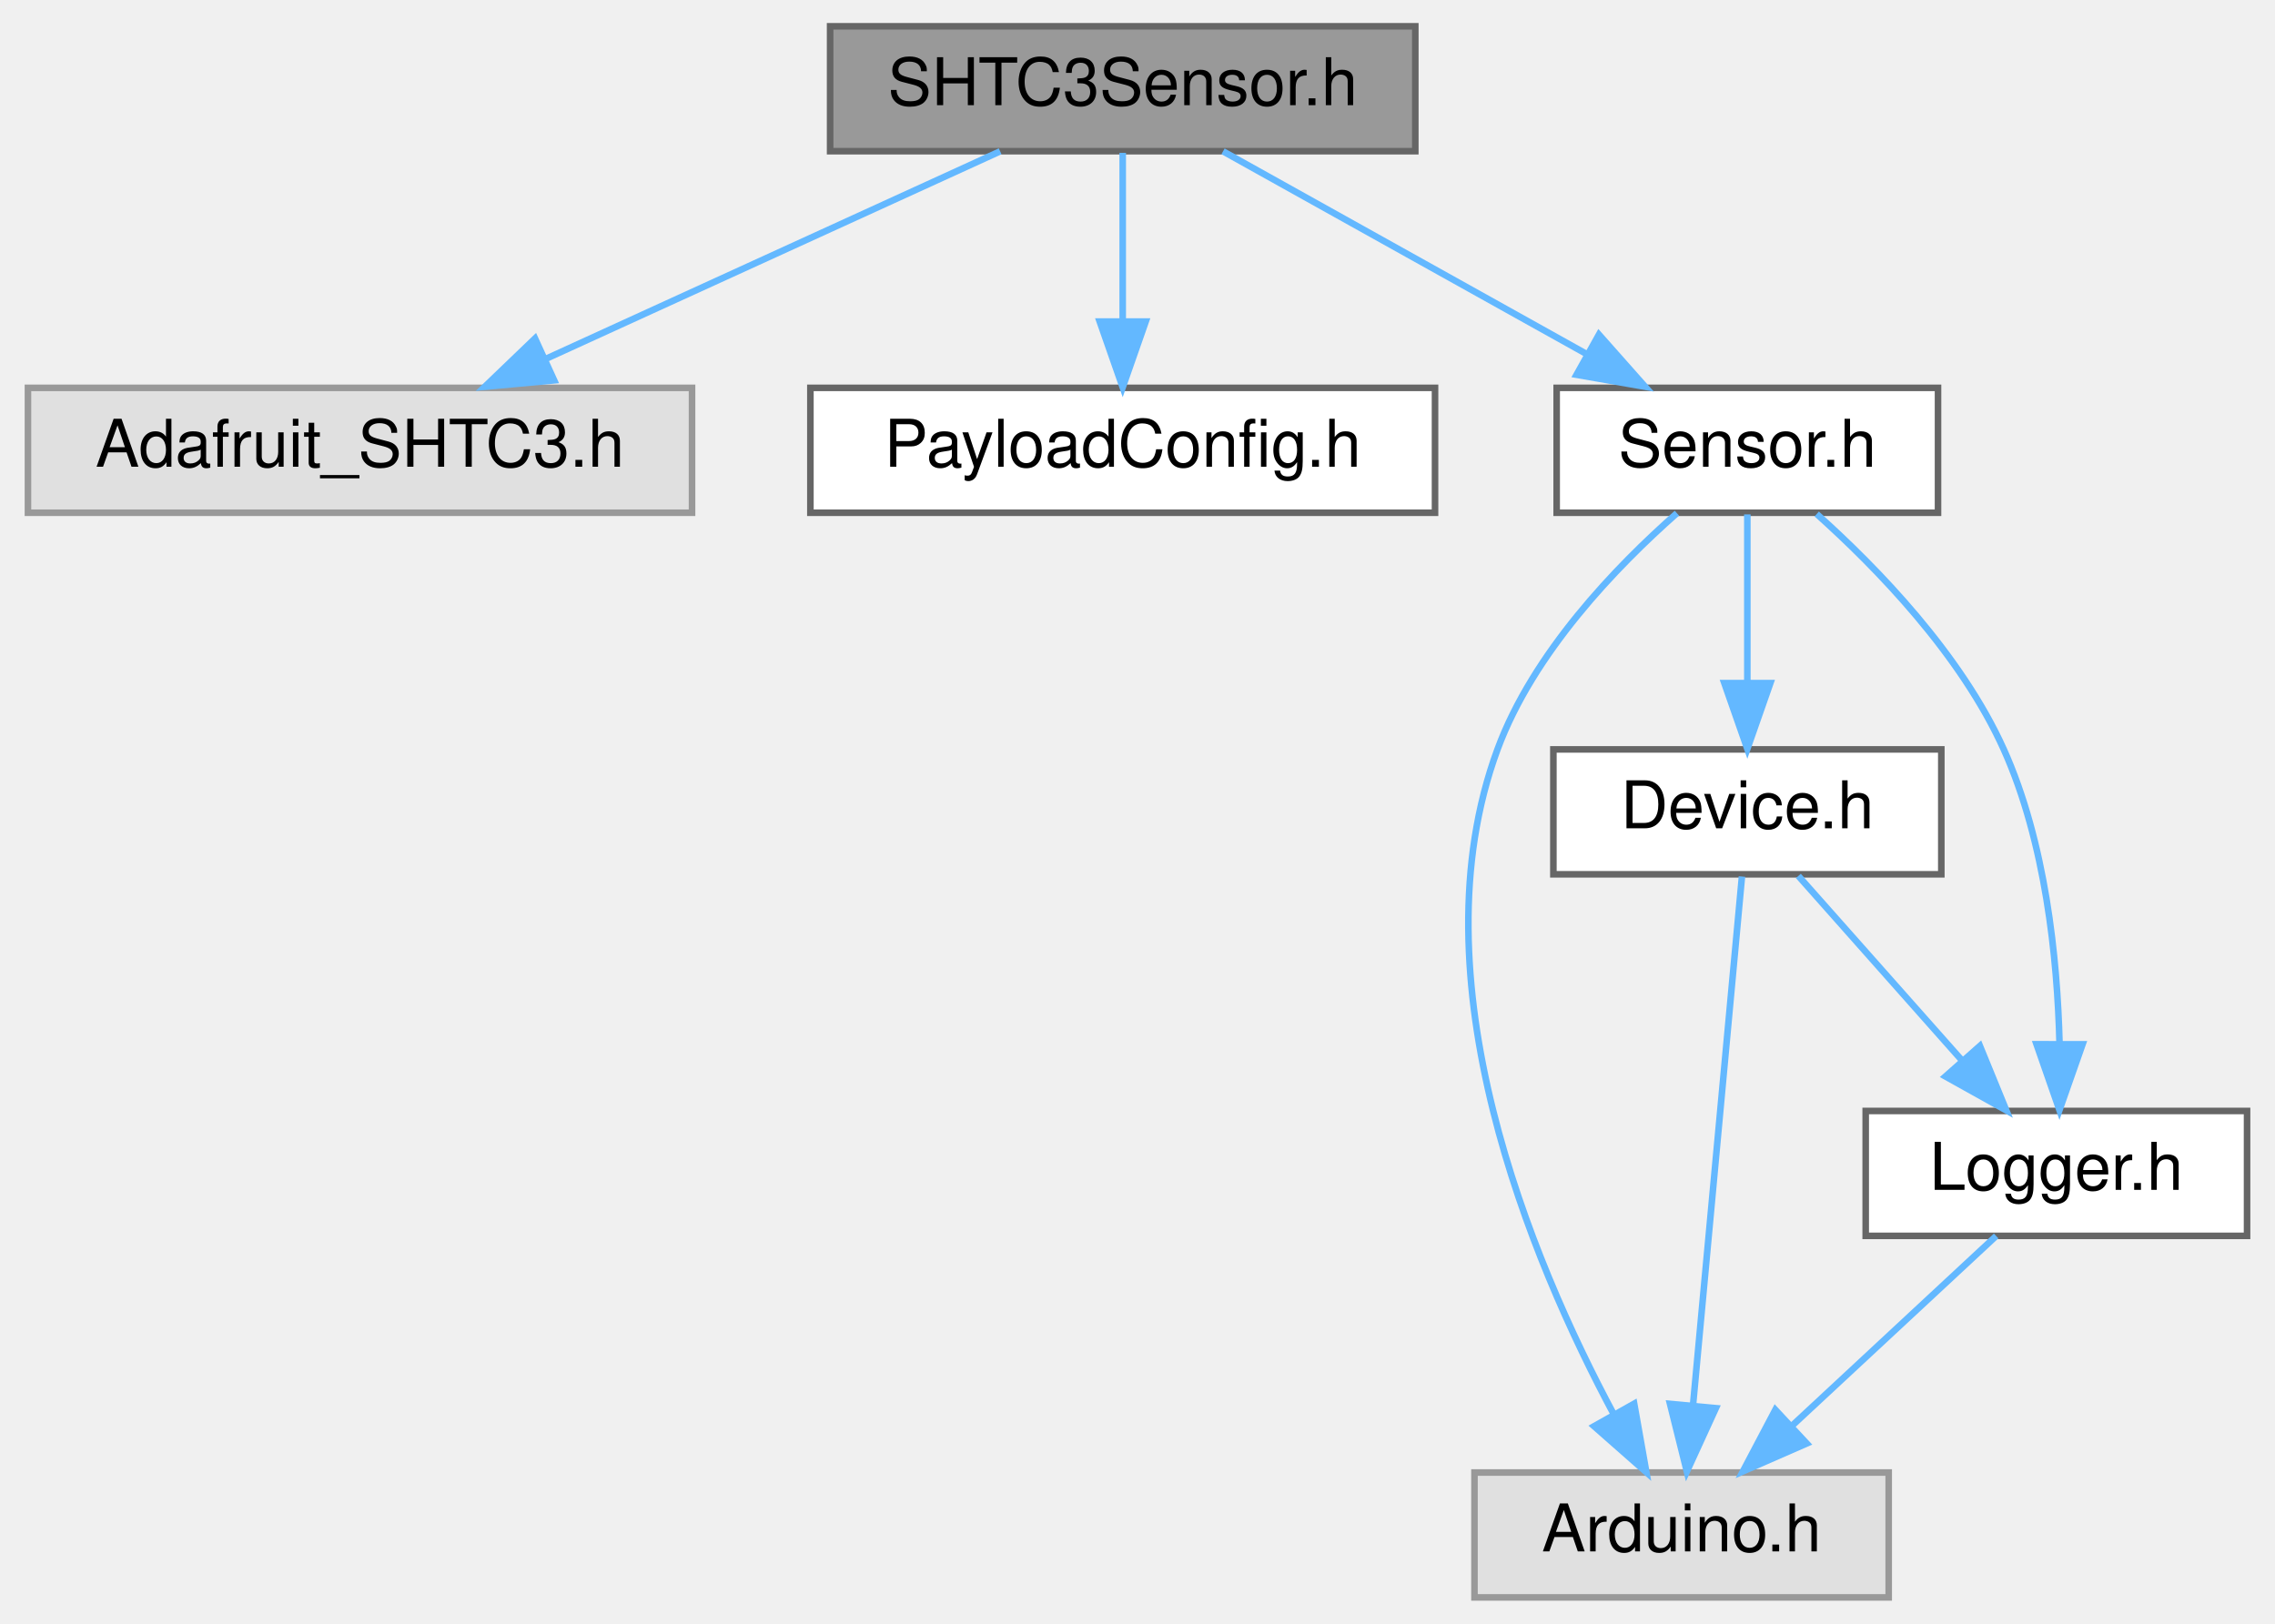
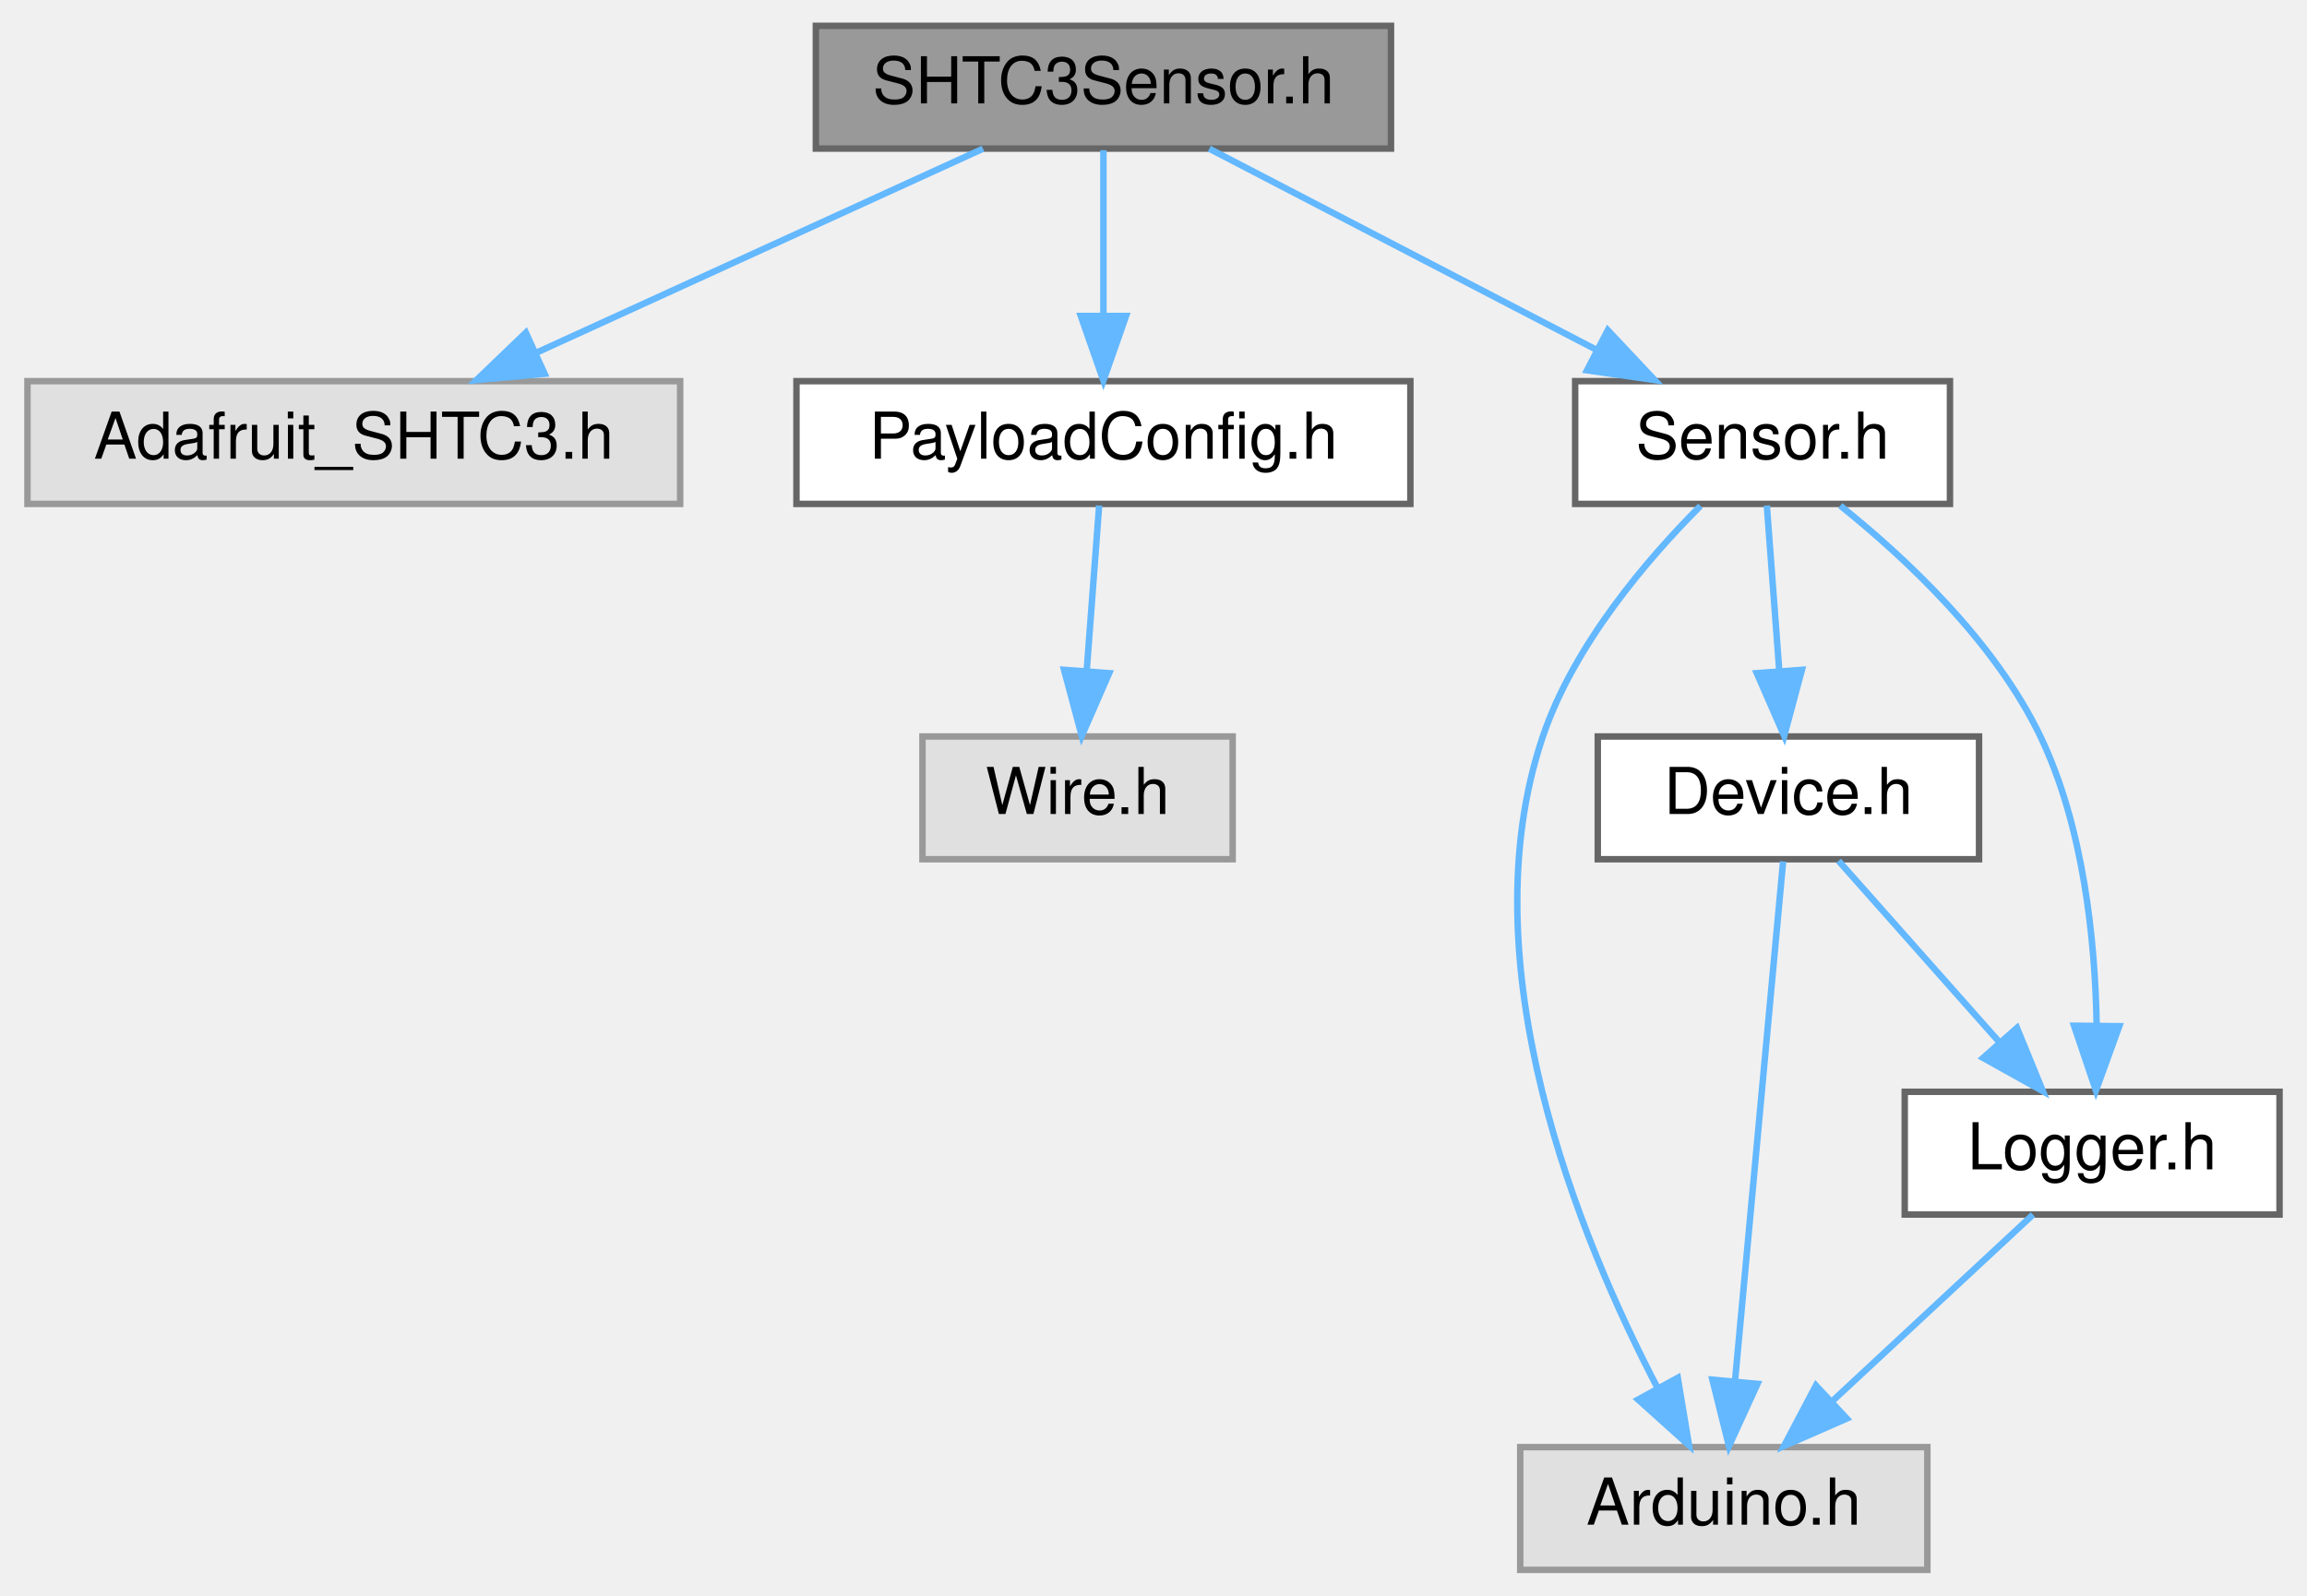
- <svg xmlns="http://www.w3.org/2000/svg" xmlns:xlink="http://www.w3.org/1999/xlink" width="346pt" height="247pt" viewBox="0.00 0.00 345.50 247.00">
+ <svg xmlns="http://www.w3.org/2000/svg" xmlns:xlink="http://www.w3.org/1999/xlink" width="357pt" height="247pt" viewBox="0.00 0.00 356.50 247.00">
  <g id="graph0" class="graph" transform="scale(1 1) rotate(0) translate(4 243)">
    <g id="Node000001" class="node">
      <g id="a_Node000001">
        <a xlink:title=" ">
          <polygon fill="#999999" stroke="#666666" points="211,-239 122,-239 122,-220 211,-220 211,-239" />
          <text text-anchor="middle" x="166.5" y="-227" font-family="Helvetica,sans-Serif" font-size="10.00">SHTC3Sensor.h</text>
        </a>
      </g>
    </g>
    <g id="Node000002" class="node">
      <g id="a_Node000002">
        <a xlink:title=" ">
          <polygon fill="#e0e0e0" stroke="#999999" points="101,-184 0,-184 0,-165 101,-165 101,-184" />
          <text text-anchor="middle" x="50.5" y="-172" font-family="Helvetica,sans-Serif" font-size="10.00">Adafruit_SHTC3.h</text>
        </a>
      </g>
    </g>
    <g id="edge1_Node000001_Node000002" class="edge">
      <g id="a_edge1_Node000001_Node000002">
        <a xlink:title=" ">
          <path fill="none" stroke="#63b8ff" d="M147.86,-219.98C129.2,-211.46 100.25,-198.23 78.76,-188.41" />
          <polygon fill="#63b8ff" stroke="#63b8ff" points="80.03,-185.14 69.48,-184.17 77.12,-191.51 80.03,-185.14" />
        </a>
      </g>
    </g>
    <g id="Node000003" class="node">
      <g id="a_Node000003">
        <a xlink:href="PayloadConfig_8h.html" target="_top" xlink:title="Central location for pinout and config defines.">
          <polygon fill="white" stroke="#666666" points="214,-184 119,-184 119,-165 214,-165 214,-184" />
          <text text-anchor="middle" x="166.5" y="-172" font-family="Helvetica,sans-Serif" font-size="10.00">PayloadConfig.h</text>
        </a>
      </g>
    </g>
    <g id="edge2_Node000001_Node000003" class="edge">
      <g id="a_edge2_Node000001_Node000003">
        <a xlink:title=" ">
          <path fill="none" stroke="#63b8ff" d="M166.5,-219.75C166.5,-212.8 166.5,-202.85 166.5,-194.13" />
          <polygon fill="#63b8ff" stroke="#63b8ff" points="170,-194.09 166.5,-184.09 163,-194.09 170,-194.09" />
        </a>
      </g>
    </g>
-     <g id="Node000004" class="node">
-       <g id="a_Node000004">
+     <g id="Node000005" class="node">
+       <g id="a_Node000005">
        <a xlink:href="Sensor_8h.html" target="_top" xlink:title=" ">
-           <polygon fill="white" stroke="#666666" points="290.5,-184 232.5,-184 232.5,-165 290.5,-165 290.5,-184" />
-           <text text-anchor="middle" x="261.5" y="-172" font-family="Helvetica,sans-Serif" font-size="10.00">Sensor.h</text>
+           <polygon fill="white" stroke="#666666" points="297.5,-184 239.5,-184 239.5,-165 297.5,-165 297.5,-184" />
+           <text text-anchor="middle" x="268.5" y="-172" font-family="Helvetica,sans-Serif" font-size="10.00">Sensor.h</text>
        </a>
      </g>
    </g>
-     <g id="edge3_Node000001_Node000004" class="edge">
-       <g id="a_edge3_Node000001_Node000004">
+     <g id="edge4_Node000001_Node000005" class="edge">
+       <g id="a_edge4_Node000001_Node000005">
        <a xlink:title=" ">
-           <path fill="none" stroke="#63b8ff" d="M181.76,-219.98C196.63,-211.69 219.48,-198.94 236.92,-189.22" />
-           <polygon fill="#63b8ff" stroke="#63b8ff" points="238.93,-192.1 245.96,-184.17 235.52,-185.99 238.93,-192.1" />
+           <path fill="none" stroke="#63b8ff" d="M182.89,-219.98C199.07,-211.57 224.07,-198.59 242.88,-188.81" />
+           <polygon fill="#63b8ff" stroke="#63b8ff" points="244.55,-191.89 251.81,-184.17 241.33,-185.68 244.55,-191.89" />
        </a>
      </g>
    </g>
-     <g id="Node000005" class="node">
-       <g id="a_Node000005">
+     <g id="Node000004" class="node">
+       <g id="a_Node000004">
        <a xlink:title=" ">
-           <polygon fill="#e0e0e0" stroke="#999999" points="283,-19 220,-19 220,0 283,0 283,-19" />
-           <text text-anchor="middle" x="251.5" y="-7" font-family="Helvetica,sans-Serif" font-size="10.00">Arduino.h</text>
+           <polygon fill="#e0e0e0" stroke="#999999" points="186.5,-129 138.5,-129 138.5,-110 186.5,-110 186.5,-129" />
+           <text text-anchor="middle" x="162.5" y="-117" font-family="Helvetica,sans-Serif" font-size="10.00">Wire.h</text>
        </a>
      </g>
    </g>
-     <g id="edge4_Node000004_Node000005" class="edge">
-       <g id="a_edge4_Node000004_Node000005">
+     <g id="edge3_Node000003_Node000004" class="edge">
+       <g id="a_edge3_Node000003_Node000004">
        <a xlink:title=" ">
-           <path fill="none" stroke="#63b8ff" d="M250.79,-164.93C241.57,-156.8 228.91,-143.68 223.5,-129 210.63,-94.12 228.66,-51.23 241.21,-27.81" />
-           <polygon fill="#63b8ff" stroke="#63b8ff" points="244.29,-29.47 246.14,-19.04 238.19,-26.04 244.29,-29.47" />
+           <path fill="none" stroke="#63b8ff" d="M165.84,-164.75C165.32,-157.8 164.56,-147.85 163.91,-139.13" />
+           <polygon fill="#63b8ff" stroke="#63b8ff" points="167.39,-138.8 163.15,-129.09 160.41,-139.32 167.39,-138.8" />
        </a>
      </g>
    </g>
    <g id="Node000006" class="node">
      <g id="a_Node000006">
-         <a xlink:href="Device_8h.html" target="_top" xlink:title=" ">
-           <polygon fill="white" stroke="#666666" points="291,-129 232,-129 232,-110 291,-110 291,-129" />
-           <text text-anchor="middle" x="261.5" y="-117" font-family="Helvetica,sans-Serif" font-size="10.00">Device.h</text>
+         <a xlink:title=" ">
+           <polygon fill="#e0e0e0" stroke="#999999" points="294,-19 231,-19 231,0 294,0 294,-19" />
+           <text text-anchor="middle" x="262.5" y="-7" font-family="Helvetica,sans-Serif" font-size="10.00">Arduino.h</text>
        </a>
      </g>
    </g>
-     <g id="edge5_Node000004_Node000006" class="edge">
-       <g id="a_edge5_Node000004_Node000006">
+     <g id="edge5_Node000005_Node000006" class="edge">
+       <g id="a_edge5_Node000005_Node000006">
        <a xlink:title=" ">
-           <path fill="none" stroke="#63b8ff" d="M261.5,-164.75C261.5,-157.8 261.5,-147.85 261.5,-139.13" />
-           <polygon fill="#63b8ff" stroke="#63b8ff" points="265,-139.09 261.5,-129.09 258,-139.09 265,-139.09" />
+           <path fill="none" stroke="#63b8ff" d="M258.89,-164.69C250.63,-156.41 239.3,-143.18 234.5,-129 222.64,-93.96 240.08,-51.45 252.3,-28.06" />
+           <polygon fill="#63b8ff" stroke="#63b8ff" points="255.38,-29.73 257.12,-19.28 249.24,-26.36 255.38,-29.73" />
        </a>
      </g>
    </g>
    <g id="Node000007" class="node">
      <g id="a_Node000007">
-         <a xlink:href="Logger_8h.html" target="_top" xlink:title=" ">
-           <polygon fill="white" stroke="#666666" points="337.5,-74 279.5,-74 279.5,-55 337.5,-55 337.5,-74" />
-           <text text-anchor="middle" x="308.5" y="-62" font-family="Helvetica,sans-Serif" font-size="10.00">Logger.h</text>
+         <a xlink:href="Device_8h.html" target="_top" xlink:title=" ">
+           <polygon fill="white" stroke="#666666" points="302,-129 243,-129 243,-110 302,-110 302,-129" />
+           <text text-anchor="middle" x="272.5" y="-117" font-family="Helvetica,sans-Serif" font-size="10.00">Device.h</text>
        </a>
      </g>
    </g>
-     <g id="edge9_Node000004_Node000007" class="edge">
-       <g id="a_edge9_Node000004_Node000007">
+     <g id="edge6_Node000005_Node000007" class="edge">
+       <g id="a_edge6_Node000005_Node000007">
        <a xlink:title=" ">
-           <path fill="none" stroke="#63b8ff" d="M272.05,-164.81C281.22,-156.6 294.01,-143.43 300.5,-129 306.84,-114.89 308.65,-97.35 308.98,-84.28" />
-           <polygon fill="#63b8ff" stroke="#63b8ff" points="312.48,-84.14 308.97,-74.14 305.48,-84.15 312.48,-84.14" />
+           <path fill="none" stroke="#63b8ff" d="M269.16,-164.75C269.68,-157.8 270.44,-147.85 271.09,-139.13" />
+           <polygon fill="#63b8ff" stroke="#63b8ff" points="274.59,-139.32 271.85,-129.09 267.61,-138.8 274.59,-139.32" />
        </a>
      </g>
    </g>
-     <g id="edge6_Node000006_Node000005" class="edge">
-       <g id="a_edge6_Node000006_Node000005">
-         <a xlink:title=" ">
-           <path fill="none" stroke="#63b8ff" d="M260.68,-109.66C259.06,-92.17 255.42,-52.8 253.24,-29.27" />
-           <polygon fill="#63b8ff" stroke="#63b8ff" points="256.71,-28.79 252.3,-19.16 249.74,-29.44 256.71,-28.79" />
+     <g id="Node000008" class="node">
+       <g id="a_Node000008">
+         <a xlink:href="Logger_8h.html" target="_top" xlink:title=" ">
+           <polygon fill="white" stroke="#666666" points="348.5,-74 290.5,-74 290.5,-55 348.5,-55 348.5,-74" />
+           <text text-anchor="middle" x="319.5" y="-62" font-family="Helvetica,sans-Serif" font-size="10.00">Logger.h</text>
        </a>
      </g>
    </g>
-     <g id="edge7_Node000006_Node000007" class="edge">
-       <g id="a_edge7_Node000006_Node000007">
+     <g id="edge10_Node000005_Node000008" class="edge">
+       <g id="a_edge10_Node000005_Node000008">
        <a xlink:title=" ">
-           <path fill="none" stroke="#63b8ff" d="M269.26,-109.75C275.97,-102.18 285.84,-91.05 294.01,-81.84" />
-           <polygon fill="#63b8ff" stroke="#63b8ff" points="296.87,-83.89 300.88,-74.09 291.63,-79.25 296.87,-83.89" />
+           <path fill="none" stroke="#63b8ff" d="M280.53,-164.73C290.61,-156.65 304.44,-143.73 311.5,-129 318.18,-115.05 319.96,-97.49 320.2,-84.38" />
+           <polygon fill="#63b8ff" stroke="#63b8ff" points="323.7,-84.16 320.09,-74.2 316.7,-84.23 323.7,-84.16" />
        </a>
      </g>
    </g>
-     <g id="edge8_Node000007_Node000005" class="edge">
-       <g id="a_edge8_Node000007_Node000005">
+     <g id="edge7_Node000007_Node000006" class="edge">
+       <g id="a_edge7_Node000007_Node000006">
        <a xlink:title=" ">
-           <path fill="none" stroke="#63b8ff" d="M299.34,-54.98C291,-47.23 278.47,-35.58 268.32,-26.14" />
-           <polygon fill="#63b8ff" stroke="#63b8ff" points="270.53,-23.42 260.82,-19.17 265.76,-28.54 270.53,-23.42" />
+           <path fill="none" stroke="#63b8ff" d="M271.68,-109.66C270.06,-92.17 266.42,-52.8 264.24,-29.27" />
+           <polygon fill="#63b8ff" stroke="#63b8ff" points="267.71,-28.79 263.3,-19.16 260.74,-29.44 267.71,-28.79" />
+         </a>
+       </g>
+     </g>
+     <g id="edge8_Node000007_Node000008" class="edge">
+       <g id="a_edge8_Node000007_Node000008">
+         <a xlink:title=" ">
+           <path fill="none" stroke="#63b8ff" d="M280.26,-109.75C286.97,-102.18 296.84,-91.05 305.01,-81.84" />
+           <polygon fill="#63b8ff" stroke="#63b8ff" points="307.87,-83.89 311.88,-74.09 302.63,-79.25 307.87,-83.89" />
+         </a>
+       </g>
+     </g>
+     <g id="edge9_Node000008_Node000006" class="edge">
+       <g id="a_edge9_Node000008_Node000006">
+         <a xlink:title=" ">
+           <path fill="none" stroke="#63b8ff" d="M310.34,-54.98C302,-47.23 289.47,-35.58 279.32,-26.14" />
+           <polygon fill="#63b8ff" stroke="#63b8ff" points="281.53,-23.42 271.82,-19.17 276.76,-28.54 281.53,-23.42" />
        </a>
      </g>
    </g>
  </g>
</svg>
